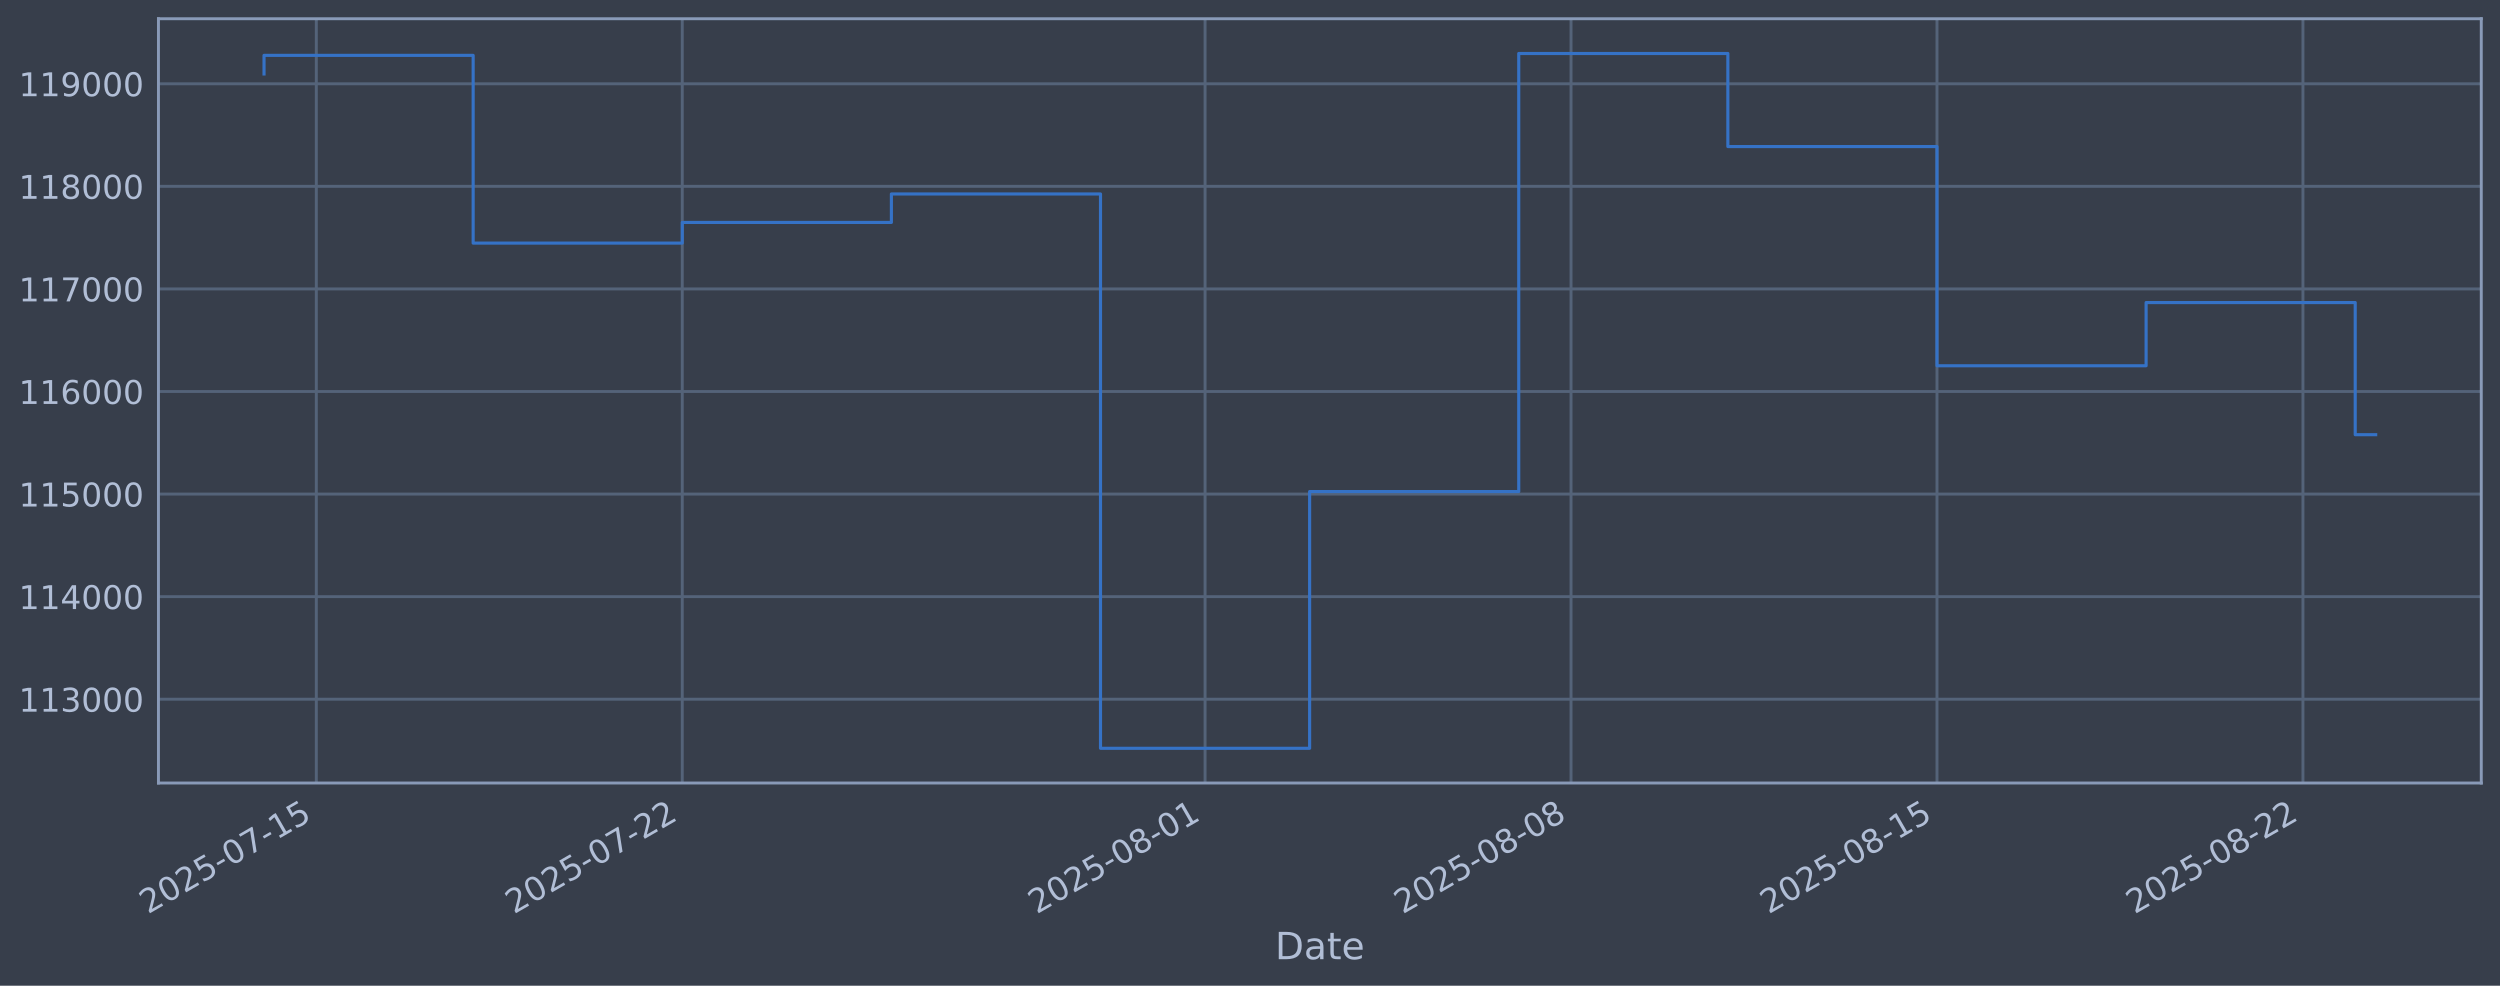
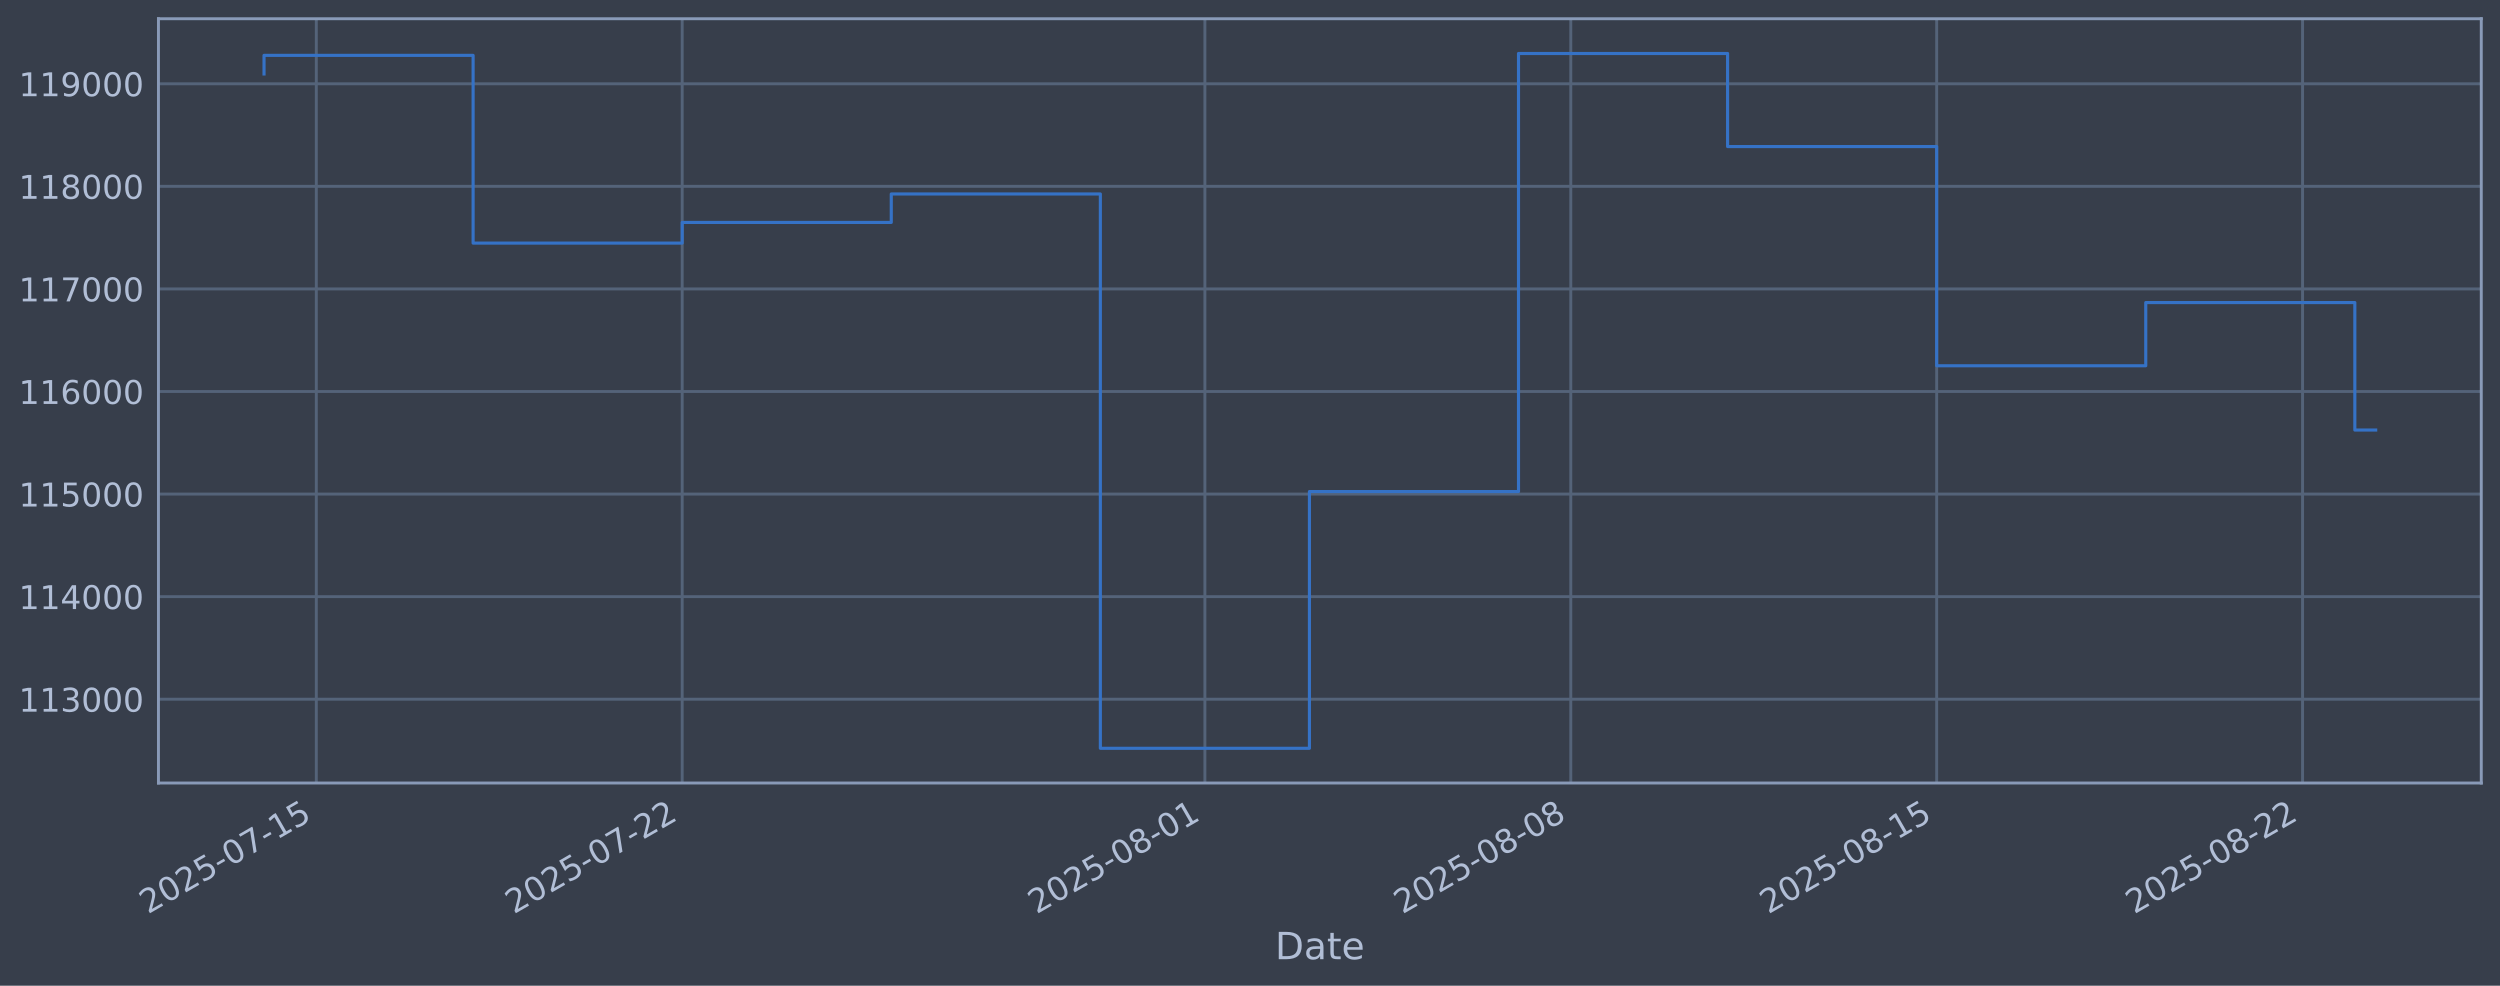
<svg xmlns="http://www.w3.org/2000/svg" xmlns:xlink="http://www.w3.org/1999/xlink" width="960.9pt" height="378.87pt" viewBox="0 0 960.9 378.87" version="1.1">
  <defs>
    <style type="text/css">*{stroke-linejoin: round; stroke-linecap: butt}</style>
  </defs>
  <g id="figure_1">
    <g id="patch_1">
      <path d="M 0 378.87  L 960.9 378.87  L 960.9 0  L 0 0  z " style="fill: #373e4b" />
    </g>
    <g id="axes_1">
      <g id="patch_2">
        <path d="M 60.901 300.96  L 953.701 300.96  L 953.701 7.2  L 60.901 7.2  z " style="fill: #373e4b" />
      </g>
      <g id="matplotlib.axis_1">
        <g id="xtick_1">
          <g id="line2d_1">
-             <path d="M 121.577 300.96  L 121.577 7.2  " clip-path="url(#pa20d3a90a7)" style="fill: none; stroke: #546379; stroke-width: 1.12; stroke-linecap: square" />
+             <path d="M 121.573 300.96  L 121.573 7.2  " clip-path="url(#pee69f5d864)" style="fill: none; stroke: #546379; stroke-width: 1.12; stroke-linecap: square" />
          </g>
          <g id="line2d_2" />
          <g id="text_1">
-             <g style="fill: #b1bed6" transform="translate(56.85107 351.4642) rotate(-30) scale(0.126 -0.126)">
+             <g style="fill: #b1bed6" transform="translate(56.84735 351.4642) rotate(-30) scale(0.126 -0.126)">
              <defs>
                <path id="DejaVuSans-32" d="M 1228 531  L 3431 531  L 3431 0  L 469 0  L 469 531  Q 828 903 1448 1529  Q 2069 2156 2228 2338  Q 2531 2678 2651 2914  Q 2772 3150 2772 3378  Q 2772 3750 2511 3984  Q 2250 4219 1831 4219  Q 1534 4219 1204 4116  Q 875 4013 500 3803  L 500 4441  Q 881 4594 1212 4672  Q 1544 4750 1819 4750  Q 2544 4750 2975 4387  Q 3406 4025 3406 3419  Q 3406 3131 3298 2873  Q 3191 2616 2906 2266  Q 2828 2175 2409 1742  Q 1991 1309 1228 531  z " transform="scale(0.015625)" />
                <path id="DejaVuSans-30" d="M 2034 4250  Q 1547 4250 1301 3770  Q 1056 3291 1056 2328  Q 1056 1369 1301 889  Q 1547 409 2034 409  Q 2525 409 2770 889  Q 3016 1369 3016 2328  Q 3016 3291 2770 3770  Q 2525 4250 2034 4250  z M 2034 4750  Q 2819 4750 3233 4129  Q 3647 3509 3647 2328  Q 3647 1150 3233 529  Q 2819 -91 2034 -91  Q 1250 -91 836 529  Q 422 1150 422 2328  Q 422 3509 836 4129  Q 1250 4750 2034 4750  z " transform="scale(0.015625)" />
                <path id="DejaVuSans-35" d="M 691 4666  L 3169 4666  L 3169 4134  L 1269 4134  L 1269 2991  Q 1406 3038 1543 3061  Q 1681 3084 1819 3084  Q 2600 3084 3056 2656  Q 3513 2228 3513 1497  Q 3513 744 3044 326  Q 2575 -91 1722 -91  Q 1428 -91 1123 -41  Q 819 9 494 109  L 494 744  Q 775 591 1075 516  Q 1375 441 1709 441  Q 2250 441 2565 725  Q 2881 1009 2881 1497  Q 2881 1984 2565 2268  Q 2250 2553 1709 2553  Q 1456 2553 1204 2497  Q 953 2441 691 2322  L 691 4666  z " transform="scale(0.015625)" />
                <path id="DejaVuSans-2d" d="M 313 2009  L 1997 2009  L 1997 1497  L 313 1497  L 313 2009  z " transform="scale(0.015625)" />
                <path id="DejaVuSans-37" d="M 525 4666  L 3525 4666  L 3525 4397  L 1831 0  L 1172 0  L 2766 4134  L 525 4134  L 525 4666  z " transform="scale(0.015625)" />
                <path id="DejaVuSans-31" d="M 794 531  L 1825 531  L 1825 4091  L 703 3866  L 703 4441  L 1819 4666  L 2450 4666  L 2450 531  L 3481 531  L 3481 0  L 794 0  L 794 531  z " transform="scale(0.015625)" />
              </defs>
              <use xlink:href="#DejaVuSans-32" />
              <use xlink:href="#DejaVuSans-30" transform="translate(63.62305 0)" />
              <use xlink:href="#DejaVuSans-32" transform="translate(127.2461 0)" />
              <use xlink:href="#DejaVuSans-35" transform="translate(190.8691 0)" />
              <use xlink:href="#DejaVuSans-2d" transform="translate(254.4922 0)" />
              <use xlink:href="#DejaVuSans-30" transform="translate(290.5762 0)" />
              <use xlink:href="#DejaVuSans-37" transform="translate(354.1992 0)" />
              <use xlink:href="#DejaVuSans-2d" transform="translate(417.8223 0)" />
              <use xlink:href="#DejaVuSans-31" transform="translate(453.9062 0)" />
              <use xlink:href="#DejaVuSans-35" transform="translate(517.5293 0)" />
            </g>
          </g>
        </g>
        <g id="xtick_2">
          <g id="line2d_3">
-             <path d="M 262.236 300.96  L 262.236 7.2  " clip-path="url(#pa20d3a90a7)" style="fill: none; stroke: #546379; stroke-width: 1.12; stroke-linecap: square" />
+             <path d="M 262.207 300.96  L 262.207 7.2  " clip-path="url(#pee69f5d864)" style="fill: none; stroke: #546379; stroke-width: 1.12; stroke-linecap: square" />
          </g>
          <g id="line2d_4" />
          <g id="text_2">
-             <g style="fill: #b1bed6" transform="translate(197.5109 351.4642) rotate(-30) scale(0.126 -0.126)">
+             <g style="fill: #b1bed6" transform="translate(197.4811 351.4642) rotate(-30) scale(0.126 -0.126)">
              <use xlink:href="#DejaVuSans-32" />
              <use xlink:href="#DejaVuSans-30" transform="translate(63.62305 0)" />
              <use xlink:href="#DejaVuSans-32" transform="translate(127.2461 0)" />
              <use xlink:href="#DejaVuSans-35" transform="translate(190.8691 0)" />
              <use xlink:href="#DejaVuSans-2d" transform="translate(254.4922 0)" />
              <use xlink:href="#DejaVuSans-30" transform="translate(290.5762 0)" />
              <use xlink:href="#DejaVuSans-37" transform="translate(354.1992 0)" />
              <use xlink:href="#DejaVuSans-2d" transform="translate(417.8223 0)" />
              <use xlink:href="#DejaVuSans-32" transform="translate(453.9062 0)" />
              <use xlink:href="#DejaVuSans-32" transform="translate(517.5293 0)" />
            </g>
          </g>
        </g>
        <g id="xtick_3">
          <g id="line2d_5">
-             <path d="M 463.179 300.96  L 463.179 7.2  " clip-path="url(#pa20d3a90a7)" style="fill: none; stroke: #546379; stroke-width: 1.12; stroke-linecap: square" />
+             <path d="M 463.112 300.96  L 463.112 7.2  " clip-path="url(#pee69f5d864)" style="fill: none; stroke: #546379; stroke-width: 1.12; stroke-linecap: square" />
          </g>
          <g id="line2d_6" />
          <g id="text_3">
-             <g style="fill: #b1bed6" transform="translate(398.4535 351.4642) rotate(-30) scale(0.126 -0.126)">
+             <g style="fill: #b1bed6" transform="translate(398.3865 351.4642) rotate(-30) scale(0.126 -0.126)">
              <defs>
                <path id="DejaVuSans-38" d="M 2034 2216  Q 1584 2216 1326 1975  Q 1069 1734 1069 1313  Q 1069 891 1326 650  Q 1584 409 2034 409  Q 2484 409 2743 651  Q 3003 894 3003 1313  Q 3003 1734 2745 1975  Q 2488 2216 2034 2216  z M 1403 2484  Q 997 2584 770 2862  Q 544 3141 544 3541  Q 544 4100 942 4425  Q 1341 4750 2034 4750  Q 2731 4750 3128 4425  Q 3525 4100 3525 3541  Q 3525 3141 3298 2862  Q 3072 2584 2669 2484  Q 3125 2378 3379 2068  Q 3634 1759 3634 1313  Q 3634 634 3220 271  Q 2806 -91 2034 -91  Q 1263 -91 848 271  Q 434 634 434 1313  Q 434 1759 690 2068  Q 947 2378 1403 2484  z M 1172 3481  Q 1172 3119 1398 2916  Q 1625 2713 2034 2713  Q 2441 2713 2670 2916  Q 2900 3119 2900 3481  Q 2900 3844 2670 4047  Q 2441 4250 2034 4250  Q 1625 4250 1398 4047  Q 1172 3844 1172 3481  z " transform="scale(0.015625)" />
              </defs>
              <use xlink:href="#DejaVuSans-32" />
              <use xlink:href="#DejaVuSans-30" transform="translate(63.62305 0)" />
              <use xlink:href="#DejaVuSans-32" transform="translate(127.2461 0)" />
              <use xlink:href="#DejaVuSans-35" transform="translate(190.8691 0)" />
              <use xlink:href="#DejaVuSans-2d" transform="translate(254.4922 0)" />
              <use xlink:href="#DejaVuSans-30" transform="translate(290.5762 0)" />
              <use xlink:href="#DejaVuSans-38" transform="translate(354.1992 0)" />
              <use xlink:href="#DejaVuSans-2d" transform="translate(417.8223 0)" />
              <use xlink:href="#DejaVuSans-30" transform="translate(453.9062 0)" />
              <use xlink:href="#DejaVuSans-31" transform="translate(517.5293 0)" />
            </g>
          </g>
        </g>
        <g id="xtick_4">
          <g id="line2d_7">
-             <path d="M 603.839 300.96  L 603.839 7.2  " clip-path="url(#pa20d3a90a7)" style="fill: none; stroke: #546379; stroke-width: 1.12; stroke-linecap: square" />
+             <path d="M 603.746 300.96  L 603.746 7.2  " clip-path="url(#pee69f5d864)" style="fill: none; stroke: #546379; stroke-width: 1.12; stroke-linecap: square" />
          </g>
          <g id="line2d_8" />
          <g id="text_4">
-             <g style="fill: #b1bed6" transform="translate(539.1133 351.4642) rotate(-30) scale(0.126 -0.126)">
+             <g style="fill: #b1bed6" transform="translate(539.0203 351.4642) rotate(-30) scale(0.126 -0.126)">
              <use xlink:href="#DejaVuSans-32" />
              <use xlink:href="#DejaVuSans-30" transform="translate(63.62305 0)" />
              <use xlink:href="#DejaVuSans-32" transform="translate(127.2461 0)" />
              <use xlink:href="#DejaVuSans-35" transform="translate(190.8691 0)" />
              <use xlink:href="#DejaVuSans-2d" transform="translate(254.4922 0)" />
              <use xlink:href="#DejaVuSans-30" transform="translate(290.5762 0)" />
              <use xlink:href="#DejaVuSans-38" transform="translate(354.1992 0)" />
              <use xlink:href="#DejaVuSans-2d" transform="translate(417.8223 0)" />
              <use xlink:href="#DejaVuSans-30" transform="translate(453.9062 0)" />
              <use xlink:href="#DejaVuSans-38" transform="translate(517.5293 0)" />
            </g>
          </g>
        </g>
        <g id="xtick_5">
          <g id="line2d_9">
-             <path d="M 744.499 300.96  L 744.499 7.2  " clip-path="url(#pa20d3a90a7)" style="fill: none; stroke: #546379; stroke-width: 1.12; stroke-linecap: square" />
+             <path d="M 744.38 300.96  L 744.38 7.2  " clip-path="url(#pee69f5d864)" style="fill: none; stroke: #546379; stroke-width: 1.12; stroke-linecap: square" />
          </g>
          <g id="line2d_10" />
          <g id="text_5">
-             <g style="fill: #b1bed6" transform="translate(679.7731 351.4642) rotate(-30) scale(0.126 -0.126)">
+             <g style="fill: #b1bed6" transform="translate(679.6541 351.4642) rotate(-30) scale(0.126 -0.126)">
              <use xlink:href="#DejaVuSans-32" />
              <use xlink:href="#DejaVuSans-30" transform="translate(63.62305 0)" />
              <use xlink:href="#DejaVuSans-32" transform="translate(127.2461 0)" />
              <use xlink:href="#DejaVuSans-35" transform="translate(190.8691 0)" />
              <use xlink:href="#DejaVuSans-2d" transform="translate(254.4922 0)" />
              <use xlink:href="#DejaVuSans-30" transform="translate(290.5762 0)" />
              <use xlink:href="#DejaVuSans-38" transform="translate(354.1992 0)" />
              <use xlink:href="#DejaVuSans-2d" transform="translate(417.8223 0)" />
              <use xlink:href="#DejaVuSans-31" transform="translate(453.9062 0)" />
              <use xlink:href="#DejaVuSans-35" transform="translate(517.5293 0)" />
            </g>
          </g>
        </g>
        <g id="xtick_6">
          <g id="line2d_11">
-             <path d="M 885.158 300.96  L 885.158 7.2  " clip-path="url(#pa20d3a90a7)" style="fill: none; stroke: #546379; stroke-width: 1.12; stroke-linecap: square" />
+             <path d="M 885.013 300.96  L 885.013 7.2  " clip-path="url(#pee69f5d864)" style="fill: none; stroke: #546379; stroke-width: 1.12; stroke-linecap: square" />
          </g>
          <g id="line2d_12" />
          <g id="text_6">
-             <g style="fill: #b1bed6" transform="translate(820.4329 351.4642) rotate(-30) scale(0.126 -0.126)">
+             <g style="fill: #b1bed6" transform="translate(820.2879 351.4642) rotate(-30) scale(0.126 -0.126)">
              <use xlink:href="#DejaVuSans-32" />
              <use xlink:href="#DejaVuSans-30" transform="translate(63.62305 0)" />
              <use xlink:href="#DejaVuSans-32" transform="translate(127.2461 0)" />
              <use xlink:href="#DejaVuSans-35" transform="translate(190.8691 0)" />
              <use xlink:href="#DejaVuSans-2d" transform="translate(254.4922 0)" />
              <use xlink:href="#DejaVuSans-30" transform="translate(290.5762 0)" />
              <use xlink:href="#DejaVuSans-38" transform="translate(354.1992 0)" />
              <use xlink:href="#DejaVuSans-2d" transform="translate(417.8223 0)" />
              <use xlink:href="#DejaVuSans-32" transform="translate(453.9062 0)" />
              <use xlink:href="#DejaVuSans-32" transform="translate(517.5293 0)" />
            </g>
          </g>
        </g>
        <g id="text_7">
          <g style="fill: #b1bed6" transform="translate(490.0914 368.6753) scale(0.144 -0.144)">
            <defs>
              <path id="DejaVuSans-44" d="M 1259 4147  L 1259 519  L 2022 519  Q 2988 519 3436 956  Q 3884 1394 3884 2338  Q 3884 3275 3436 3711  Q 2988 4147 2022 4147  L 1259 4147  z M 628 4666  L 1925 4666  Q 3281 4666 3915 4102  Q 4550 3538 4550 2338  Q 4550 1131 3912 565  Q 3275 0 1925 0  L 628 0  L 628 4666  z " transform="scale(0.015625)" />
              <path id="DejaVuSans-61" d="M 2194 1759  Q 1497 1759 1228 1600  Q 959 1441 959 1056  Q 959 750 1161 570  Q 1363 391 1709 391  Q 2188 391 2477 730  Q 2766 1069 2766 1631  L 2766 1759  L 2194 1759  z M 3341 1997  L 3341 0  L 2766 0  L 2766 531  Q 2569 213 2275 61  Q 1981 -91 1556 -91  Q 1019 -91 701 211  Q 384 513 384 1019  Q 384 1609 779 1909  Q 1175 2209 1959 2209  L 2766 2209  L 2766 2266  Q 2766 2663 2505 2880  Q 2244 3097 1772 3097  Q 1472 3097 1187 3025  Q 903 2953 641 2809  L 641 3341  Q 956 3463 1253 3523  Q 1550 3584 1831 3584  Q 2591 3584 2966 3190  Q 3341 2797 3341 1997  z " transform="scale(0.015625)" />
              <path id="DejaVuSans-74" d="M 1172 4494  L 1172 3500  L 2356 3500  L 2356 3053  L 1172 3053  L 1172 1153  Q 1172 725 1289 603  Q 1406 481 1766 481  L 2356 481  L 2356 0  L 1766 0  Q 1100 0 847 248  Q 594 497 594 1153  L 594 3053  L 172 3053  L 172 3500  L 594 3500  L 594 4494  L 1172 4494  z " transform="scale(0.015625)" />
              <path id="DejaVuSans-65" d="M 3597 1894  L 3597 1613  L 953 1613  Q 991 1019 1311 708  Q 1631 397 2203 397  Q 2534 397 2845 478  Q 3156 559 3463 722  L 3463 178  Q 3153 47 2828 -22  Q 2503 -91 2169 -91  Q 1331 -91 842 396  Q 353 884 353 1716  Q 353 2575 817 3079  Q 1281 3584 2069 3584  Q 2775 3584 3186 3129  Q 3597 2675 3597 1894  z M 3022 2063  Q 3016 2534 2758 2815  Q 2500 3097 2075 3097  Q 1594 3097 1305 2825  Q 1016 2553 972 2059  L 3022 2063  z " transform="scale(0.015625)" />
            </defs>
            <use xlink:href="#DejaVuSans-44" />
            <use xlink:href="#DejaVuSans-61" transform="translate(77.00195 0)" />
            <use xlink:href="#DejaVuSans-74" transform="translate(138.2812 0)" />
            <use xlink:href="#DejaVuSans-65" transform="translate(177.4902 0)" />
          </g>
        </g>
      </g>
      <g id="matplotlib.axis_2">
        <g id="ytick_1">
          <g id="line2d_13">
-             <path d="M 60.901 268.75  L 953.701 268.75  " clip-path="url(#pa20d3a90a7)" style="fill: none; stroke: #546379; stroke-width: 1.12; stroke-linecap: square" />
+             <path d="M 60.901 268.75  L 953.701 268.75  " clip-path="url(#pee69f5d864)" style="fill: none; stroke: #546379; stroke-width: 1.12; stroke-linecap: square" />
          </g>
          <g id="line2d_14" />
          <g id="text_8">
            <g style="fill: #b1bed6" transform="translate(7.2 273.5373) scale(0.126 -0.126)">
              <defs>
                <path id="DejaVuSans-33" d="M 2597 2516  Q 3050 2419 3304 2112  Q 3559 1806 3559 1356  Q 3559 666 3084 287  Q 2609 -91 1734 -91  Q 1441 -91 1130 -33  Q 819 25 488 141  L 488 750  Q 750 597 1062 519  Q 1375 441 1716 441  Q 2309 441 2620 675  Q 2931 909 2931 1356  Q 2931 1769 2642 2001  Q 2353 2234 1838 2234  L 1294 2234  L 1294 2753  L 1863 2753  Q 2328 2753 2575 2939  Q 2822 3125 2822 3475  Q 2822 3834 2567 4026  Q 2313 4219 1838 4219  Q 1578 4219 1281 4162  Q 984 4106 628 3988  L 628 4550  Q 988 4650 1302 4700  Q 1616 4750 1894 4750  Q 2613 4750 3031 4423  Q 3450 4097 3450 3541  Q 3450 3153 3228 2886  Q 3006 2619 2597 2516  z " transform="scale(0.015625)" />
              </defs>
              <use xlink:href="#DejaVuSans-31" />
              <use xlink:href="#DejaVuSans-31" transform="translate(63.62305 0)" />
              <use xlink:href="#DejaVuSans-33" transform="translate(127.2461 0)" />
              <use xlink:href="#DejaVuSans-30" transform="translate(190.8691 0)" />
              <use xlink:href="#DejaVuSans-30" transform="translate(254.4922 0)" />
              <use xlink:href="#DejaVuSans-30" transform="translate(318.1152 0)" />
            </g>
          </g>
        </g>
        <g id="ytick_2">
          <g id="line2d_15">
-             <path d="M 60.901 229.325  L 953.701 229.325  " clip-path="url(#pa20d3a90a7)" style="fill: none; stroke: #546379; stroke-width: 1.12; stroke-linecap: square" />
+             <path d="M 60.901 229.325  L 953.701 229.325  " clip-path="url(#pee69f5d864)" style="fill: none; stroke: #546379; stroke-width: 1.12; stroke-linecap: square" />
          </g>
          <g id="line2d_16" />
          <g id="text_9">
            <g style="fill: #b1bed6" transform="translate(7.2 234.1122) scale(0.126 -0.126)">
              <defs>
                <path id="DejaVuSans-34" d="M 2419 4116  L 825 1625  L 2419 1625  L 2419 4116  z M 2253 4666  L 3047 4666  L 3047 1625  L 3713 1625  L 3713 1100  L 3047 1100  L 3047 0  L 2419 0  L 2419 1100  L 313 1100  L 313 1709  L 2253 4666  z " transform="scale(0.015625)" />
              </defs>
              <use xlink:href="#DejaVuSans-31" />
              <use xlink:href="#DejaVuSans-31" transform="translate(63.62305 0)" />
              <use xlink:href="#DejaVuSans-34" transform="translate(127.2461 0)" />
              <use xlink:href="#DejaVuSans-30" transform="translate(190.8691 0)" />
              <use xlink:href="#DejaVuSans-30" transform="translate(254.4922 0)" />
              <use xlink:href="#DejaVuSans-30" transform="translate(318.1152 0)" />
            </g>
          </g>
        </g>
        <g id="ytick_3">
          <g id="line2d_17">
-             <path d="M 60.901 189.9  L 953.701 189.9  " clip-path="url(#pa20d3a90a7)" style="fill: none; stroke: #546379; stroke-width: 1.12; stroke-linecap: square" />
+             <path d="M 60.901 189.9  L 953.701 189.9  " clip-path="url(#pee69f5d864)" style="fill: none; stroke: #546379; stroke-width: 1.12; stroke-linecap: square" />
          </g>
          <g id="line2d_18" />
          <g id="text_10">
            <g style="fill: #b1bed6" transform="translate(7.2 194.6871) scale(0.126 -0.126)">
              <use xlink:href="#DejaVuSans-31" />
              <use xlink:href="#DejaVuSans-31" transform="translate(63.62305 0)" />
              <use xlink:href="#DejaVuSans-35" transform="translate(127.2461 0)" />
              <use xlink:href="#DejaVuSans-30" transform="translate(190.8691 0)" />
              <use xlink:href="#DejaVuSans-30" transform="translate(254.4922 0)" />
              <use xlink:href="#DejaVuSans-30" transform="translate(318.1152 0)" />
            </g>
          </g>
        </g>
        <g id="ytick_4">
          <g id="line2d_19">
-             <path d="M 60.901 150.475  L 953.701 150.475  " clip-path="url(#pa20d3a90a7)" style="fill: none; stroke: #546379; stroke-width: 1.12; stroke-linecap: square" />
+             <path d="M 60.901 150.475  L 953.701 150.475  " clip-path="url(#pee69f5d864)" style="fill: none; stroke: #546379; stroke-width: 1.12; stroke-linecap: square" />
          </g>
          <g id="line2d_20" />
          <g id="text_11">
            <g style="fill: #b1bed6" transform="translate(7.2 155.262) scale(0.126 -0.126)">
              <defs>
                <path id="DejaVuSans-36" d="M 2113 2584  Q 1688 2584 1439 2293  Q 1191 2003 1191 1497  Q 1191 994 1439 701  Q 1688 409 2113 409  Q 2538 409 2786 701  Q 3034 994 3034 1497  Q 3034 2003 2786 2293  Q 2538 2584 2113 2584  z M 3366 4563  L 3366 3988  Q 3128 4100 2886 4159  Q 2644 4219 2406 4219  Q 1781 4219 1451 3797  Q 1122 3375 1075 2522  Q 1259 2794 1537 2939  Q 1816 3084 2150 3084  Q 2853 3084 3261 2657  Q 3669 2231 3669 1497  Q 3669 778 3244 343  Q 2819 -91 2113 -91  Q 1303 -91 875 529  Q 447 1150 447 2328  Q 447 3434 972 4092  Q 1497 4750 2381 4750  Q 2619 4750 2861 4703  Q 3103 4656 3366 4563  z " transform="scale(0.015625)" />
              </defs>
              <use xlink:href="#DejaVuSans-31" />
              <use xlink:href="#DejaVuSans-31" transform="translate(63.62305 0)" />
              <use xlink:href="#DejaVuSans-36" transform="translate(127.2461 0)" />
              <use xlink:href="#DejaVuSans-30" transform="translate(190.8691 0)" />
              <use xlink:href="#DejaVuSans-30" transform="translate(254.4922 0)" />
              <use xlink:href="#DejaVuSans-30" transform="translate(318.1152 0)" />
            </g>
          </g>
        </g>
        <g id="ytick_5">
          <g id="line2d_21">
-             <path d="M 60.901 111.05  L 953.701 111.05  " clip-path="url(#pa20d3a90a7)" style="fill: none; stroke: #546379; stroke-width: 1.12; stroke-linecap: square" />
+             <path d="M 60.901 111.05  L 953.701 111.05  " clip-path="url(#pee69f5d864)" style="fill: none; stroke: #546379; stroke-width: 1.12; stroke-linecap: square" />
          </g>
          <g id="line2d_22" />
          <g id="text_12">
            <g style="fill: #b1bed6" transform="translate(7.2 115.8369) scale(0.126 -0.126)">
              <use xlink:href="#DejaVuSans-31" />
              <use xlink:href="#DejaVuSans-31" transform="translate(63.62305 0)" />
              <use xlink:href="#DejaVuSans-37" transform="translate(127.2461 0)" />
              <use xlink:href="#DejaVuSans-30" transform="translate(190.8691 0)" />
              <use xlink:href="#DejaVuSans-30" transform="translate(254.4922 0)" />
              <use xlink:href="#DejaVuSans-30" transform="translate(318.1152 0)" />
            </g>
          </g>
        </g>
        <g id="ytick_6">
          <g id="line2d_23">
-             <path d="M 60.901 71.625  L 953.701 71.625  " clip-path="url(#pa20d3a90a7)" style="fill: none; stroke: #546379; stroke-width: 1.12; stroke-linecap: square" />
+             <path d="M 60.901 71.625  L 953.701 71.625  " clip-path="url(#pee69f5d864)" style="fill: none; stroke: #546379; stroke-width: 1.12; stroke-linecap: square" />
          </g>
          <g id="line2d_24" />
          <g id="text_13">
            <g style="fill: #b1bed6" transform="translate(7.2 76.4118) scale(0.126 -0.126)">
              <use xlink:href="#DejaVuSans-31" />
              <use xlink:href="#DejaVuSans-31" transform="translate(63.62305 0)" />
              <use xlink:href="#DejaVuSans-38" transform="translate(127.2461 0)" />
              <use xlink:href="#DejaVuSans-30" transform="translate(190.8691 0)" />
              <use xlink:href="#DejaVuSans-30" transform="translate(254.4922 0)" />
              <use xlink:href="#DejaVuSans-30" transform="translate(318.1152 0)" />
            </g>
          </g>
        </g>
        <g id="ytick_7">
          <g id="line2d_25">
-             <path d="M 60.901 32.2  L 953.701 32.2  " clip-path="url(#pa20d3a90a7)" style="fill: none; stroke: #546379; stroke-width: 1.12; stroke-linecap: square" />
+             <path d="M 60.901 32.2  L 953.701 32.2  " clip-path="url(#pee69f5d864)" style="fill: none; stroke: #546379; stroke-width: 1.12; stroke-linecap: square" />
          </g>
          <g id="line2d_26" />
          <g id="text_14">
            <g style="fill: #b1bed6" transform="translate(7.2 36.9867) scale(0.126 -0.126)">
              <defs>
                <path id="DejaVuSans-39" d="M 703 97  L 703 672  Q 941 559 1184 500  Q 1428 441 1663 441  Q 2288 441 2617 861  Q 2947 1281 2994 2138  Q 2813 1869 2534 1725  Q 2256 1581 1919 1581  Q 1219 1581 811 2004  Q 403 2428 403 3163  Q 403 3881 828 4315  Q 1253 4750 1959 4750  Q 2769 4750 3195 4129  Q 3622 3509 3622 2328  Q 3622 1225 3098 567  Q 2575 -91 1691 -91  Q 1453 -91 1209 -44  Q 966 3 703 97  z M 1959 2075  Q 2384 2075 2632 2365  Q 2881 2656 2881 3163  Q 2881 3666 2632 3958  Q 2384 4250 1959 4250  Q 1534 4250 1286 3958  Q 1038 3666 1038 3163  Q 1038 2656 1286 2365  Q 1534 2075 1959 2075  z " transform="scale(0.015625)" />
              </defs>
              <use xlink:href="#DejaVuSans-31" />
              <use xlink:href="#DejaVuSans-31" transform="translate(63.62305 0)" />
              <use xlink:href="#DejaVuSans-39" transform="translate(127.2461 0)" />
              <use xlink:href="#DejaVuSans-30" transform="translate(190.8691 0)" />
              <use xlink:href="#DejaVuSans-30" transform="translate(254.4922 0)" />
              <use xlink:href="#DejaVuSans-30" transform="translate(318.1152 0)" />
            </g>
          </g>
        </g>
      </g>
      <g id="line2d_27">
-         <path d="M 101.482 28.439  L 101.482 21.285  L 181.859 21.285  L 181.859 93.435  L 262.236 93.435  L 262.236 85.489  L 342.613 85.489  L 342.613 74.56  L 422.99 74.56  L 422.99 287.607  L 503.368 287.607  L 503.368 188.936  L 583.745 188.936  L 583.745 20.553  L 664.122 20.553  L 664.122 56.332  L 744.499 56.332  L 744.499 140.575  L 824.876 140.575  L 824.876 116.295  L 905.253 116.295  L 905.253 167.082  L 913.119 167.082  " clip-path="url(#pa20d3a90a7)" style="fill: none; stroke: #3572c6; stroke-width: 1.2; stroke-linecap: square" />
+         <path d="M 101.482 28.439  L 101.482 21.285  L 181.844 21.285  L 181.844 93.435  L 262.207 93.435  L 262.207 85.489  L 342.569 85.489  L 342.569 74.56  L 422.931 74.56  L 422.931 287.607  L 503.293 287.607  L 503.293 188.936  L 583.655 188.936  L 583.655 20.553  L 664.017 20.553  L 664.017 56.332  L 744.38 56.332  L 744.38 140.575  L 824.742 140.575  L 824.742 116.295  L 905.104 116.295  L 905.104 165.29  L 913.119 165.29  " clip-path="url(#pee69f5d864)" style="fill: none; stroke: #3572c6; stroke-width: 1.2; stroke-linecap: square" />
      </g>
      <g id="patch_3">
        <path d="M 60.901 300.96  L 60.901 7.2  " style="fill: none; stroke: #899ab8; stroke-width: 1.12; stroke-linejoin: miter; stroke-linecap: square" />
      </g>
      <g id="patch_4">
        <path d="M 953.701 300.96  L 953.701 7.2  " style="fill: none; stroke: #899ab8; stroke-width: 1.12; stroke-linejoin: miter; stroke-linecap: square" />
      </g>
      <g id="patch_5">
        <path d="M 60.901 300.96  L 953.701 300.96  " style="fill: none; stroke: #899ab8; stroke-width: 1.12; stroke-linejoin: miter; stroke-linecap: square" />
      </g>
      <g id="patch_6">
        <path d="M 60.901 7.2  L 953.701 7.2  " style="fill: none; stroke: #899ab8; stroke-width: 1.12; stroke-linejoin: miter; stroke-linecap: square" />
      </g>
    </g>
  </g>
  <defs>
-     <clipPath id="pa20d3a90a7">
+     <clipPath id="pee69f5d864">
      <rect x="60.901" y="7.2" width="892.8" height="293.76" />
    </clipPath>
  </defs>
</svg>
